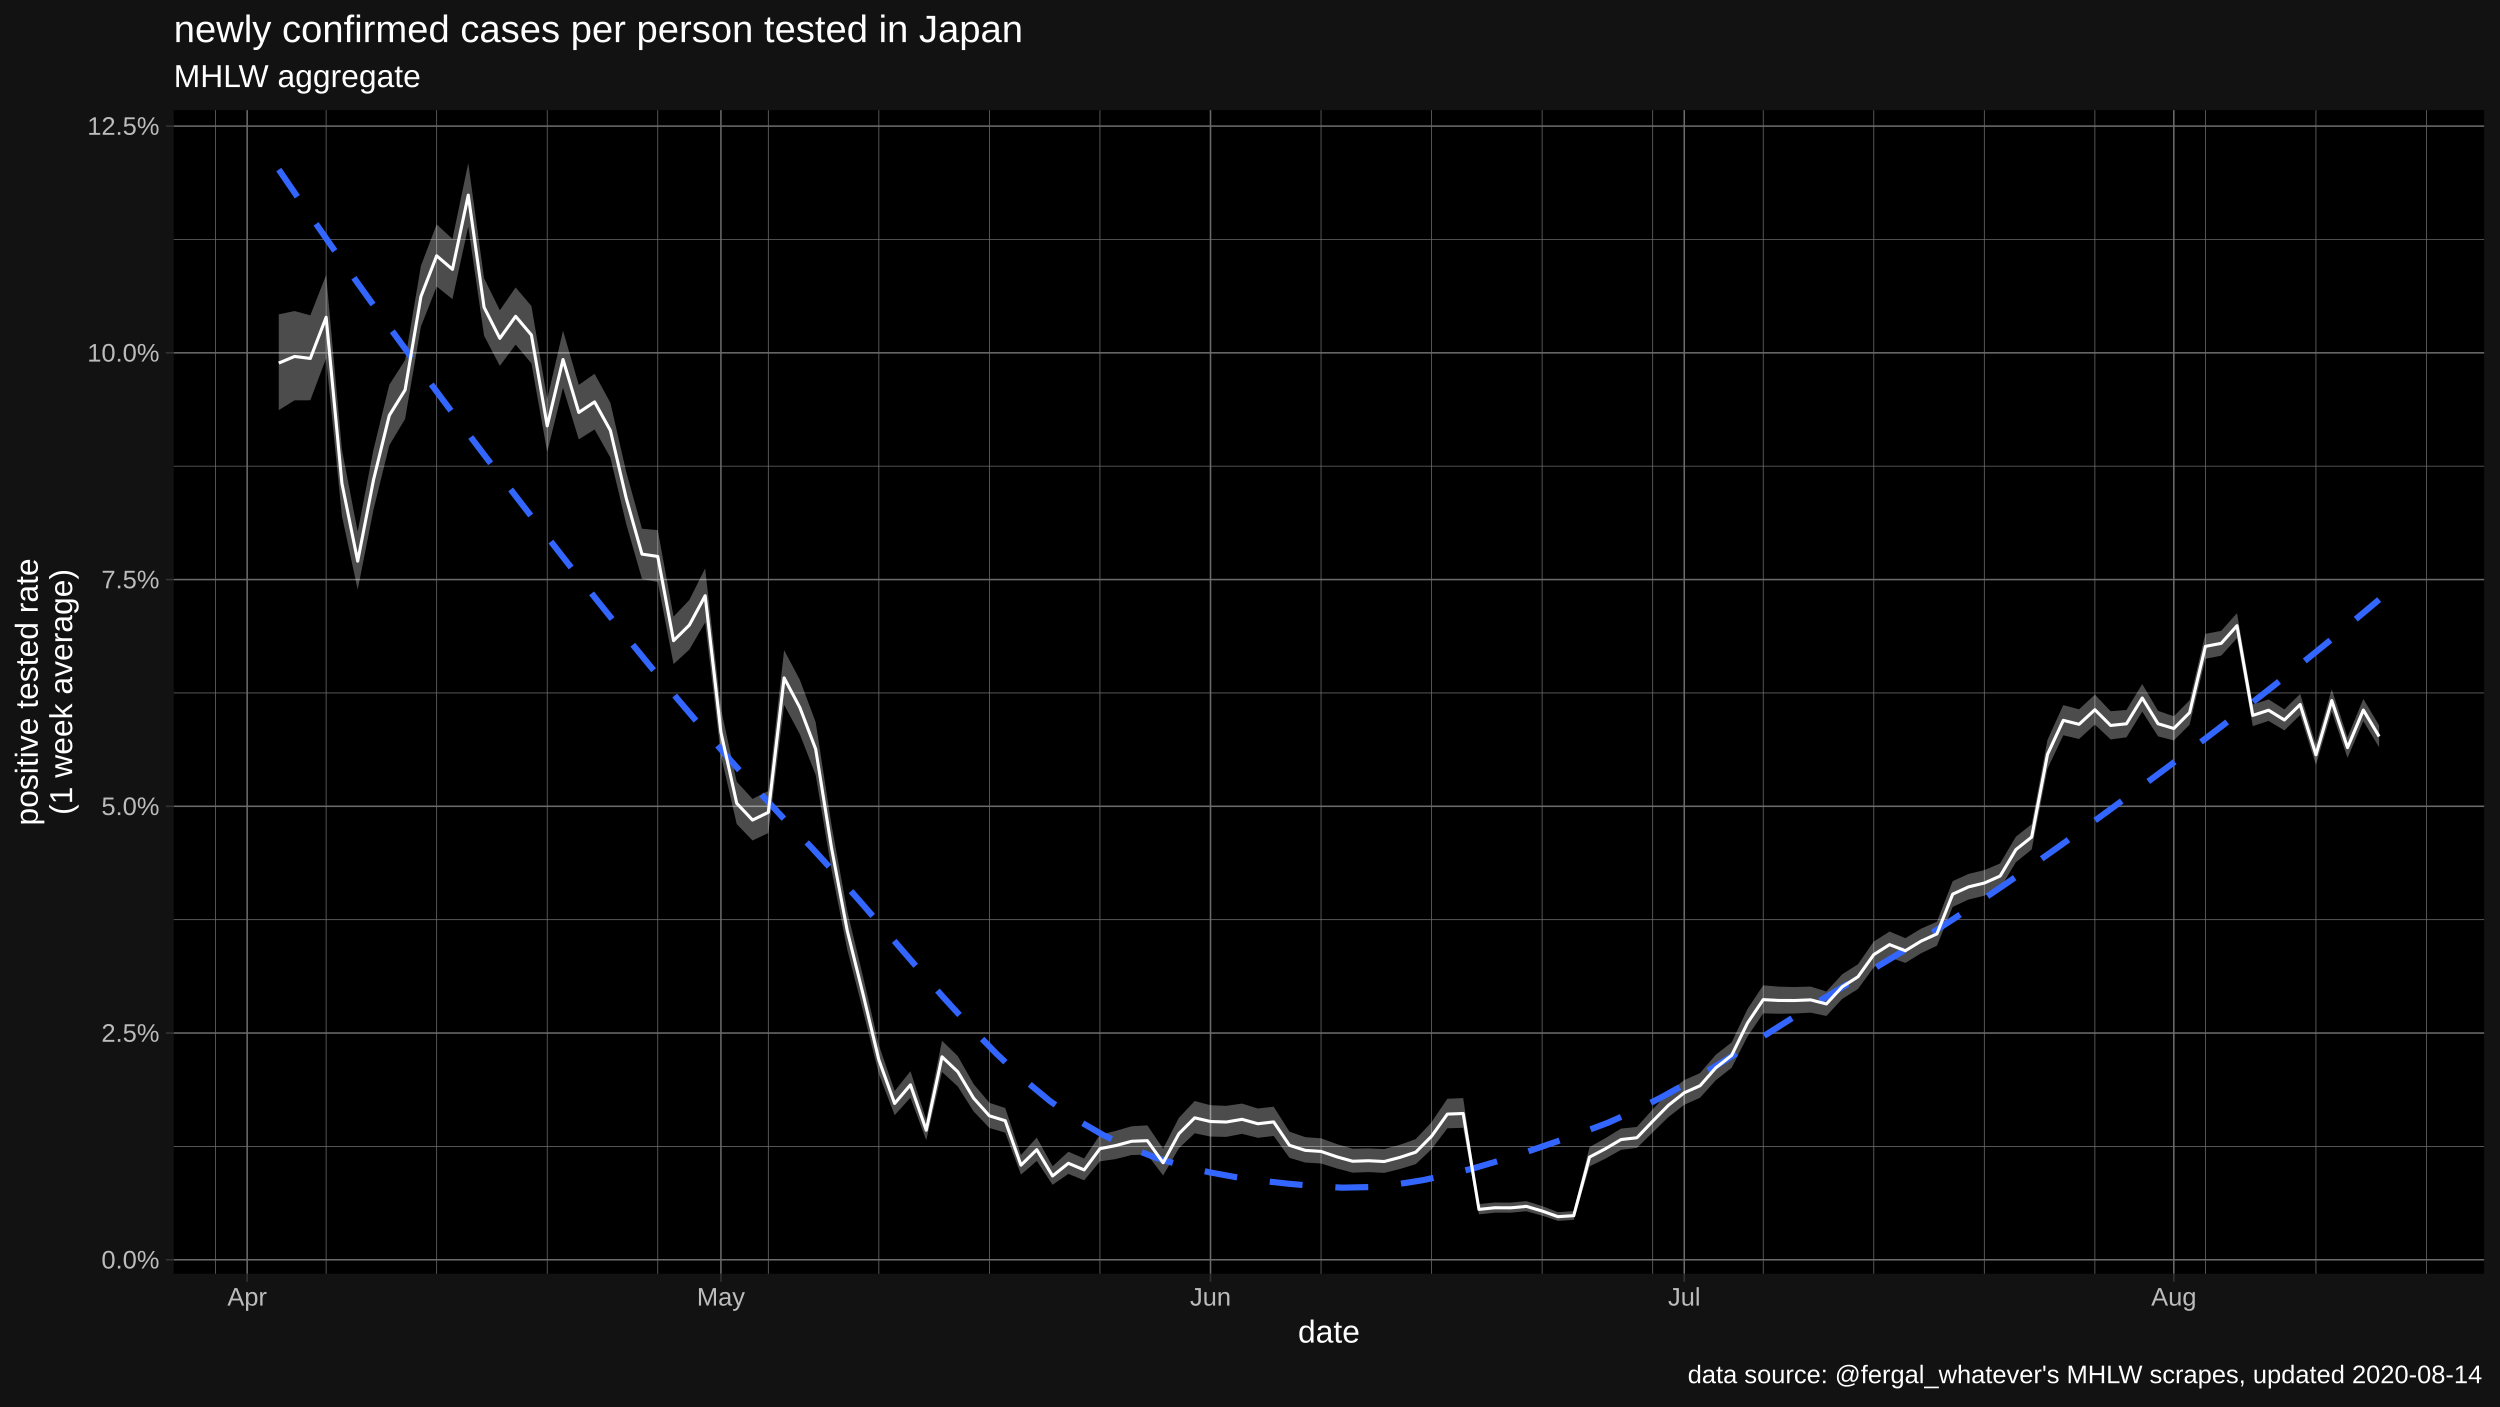
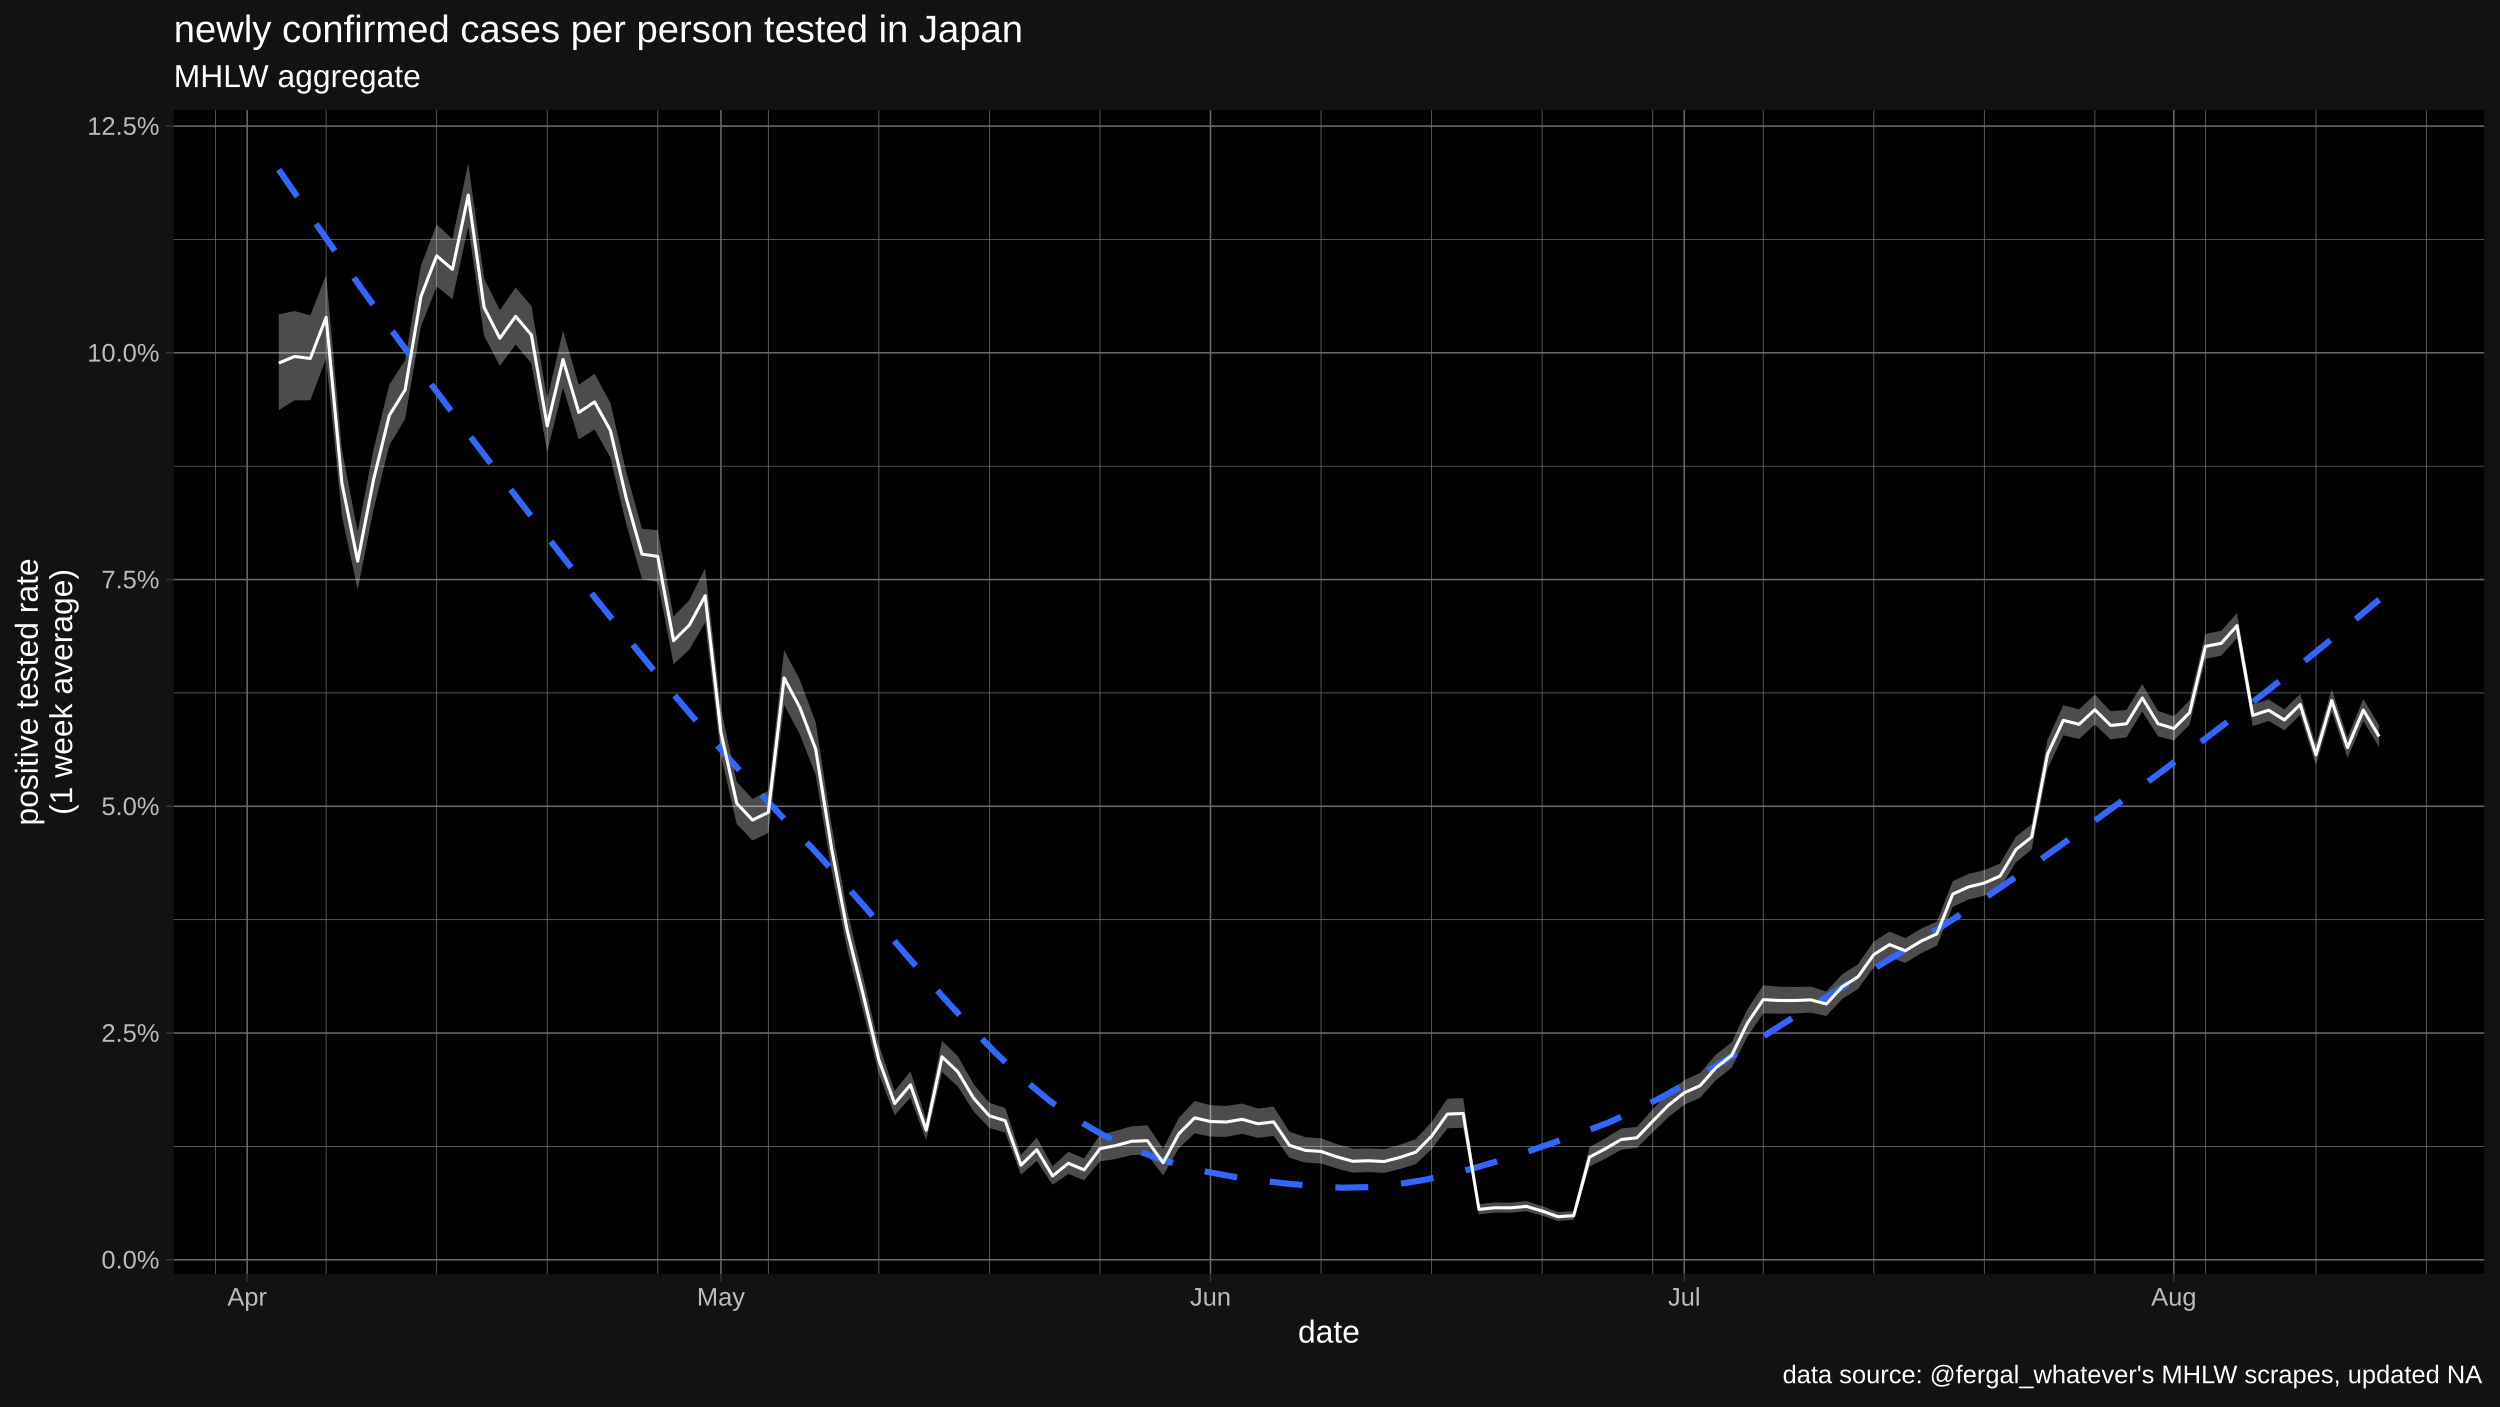
<svg xmlns="http://www.w3.org/2000/svg" viewBox="0 0 864.00 486.00">
  <defs>
    <style type="text/css">
    line, polyline, polygon, path, rect, circle {
      fill: none;
      stroke: #000000;
      stroke-linecap: round;
      stroke-linejoin: round;
      stroke-miterlimit: 10.00;
    }
  </style>
  </defs>
  <rect width="100%" height="100%" style="stroke: none; fill: #FFFFFF;" />
  <rect x="0.00" y="0.00" width="864.00" height="486.00" style="stroke-width: 1.07; stroke: #121212; fill: #121212;" />
  <defs>
    <clipPath id="cpNjAuMDR8ODU4LjUyfDQ0MC4yMnwzOC4wNw==">
      <rect x="60.04" y="38.07" width="798.48" height="402.15" />
    </clipPath>
  </defs>
  <rect x="60.04" y="38.07" width="798.48" height="402.15" style="stroke-width: 1.07; stroke: none; fill: #000000;" clip-path="url(#cpNjAuMDR8ODU4LjUyfDQ0MC4yMnwzOC4wNw==)" />
  <polyline points="60.04,396.19 858.52,396.19 " style="stroke-width: 0.27; stroke: #6B6B6B; stroke-linecap: butt;" clip-path="url(#cpNjAuMDR8ODU4LjUyfDQ0MC4yMnwzOC4wNw==)" />
  <polyline points="60.04,317.83 858.52,317.83 " style="stroke-width: 0.27; stroke: #6B6B6B; stroke-linecap: butt;" clip-path="url(#cpNjAuMDR8ODU4LjUyfDQ0MC4yMnwzOC4wNw==)" />
  <polyline points="60.04,239.47 858.52,239.47 " style="stroke-width: 0.27; stroke: #6B6B6B; stroke-linecap: butt;" clip-path="url(#cpNjAuMDR8ODU4LjUyfDQ0MC4yMnwzOC4wNw==)" />
  <polyline points="60.04,161.11 858.52,161.11 " style="stroke-width: 0.27; stroke: #6B6B6B; stroke-linecap: butt;" clip-path="url(#cpNjAuMDR8ODU4LjUyfDQ0MC4yMnwzOC4wNw==)" />
  <polyline points="60.04,82.75 858.52,82.75 " style="stroke-width: 0.27; stroke: #6B6B6B; stroke-linecap: butt;" clip-path="url(#cpNjAuMDR8ODU4LjUyfDQ0MC4yMnwzOC4wNw==)" />
  <polyline points="74.50,440.22 74.50,38.07 " style="stroke-width: 0.27; stroke: #6B6B6B; stroke-linecap: butt;" clip-path="url(#cpNjAuMDR8ODU4LjUyfDQ0MC4yMnwzOC4wNw==)" />
  <polyline points="112.71,440.22 112.71,38.07 " style="stroke-width: 0.27; stroke: #6B6B6B; stroke-linecap: butt;" clip-path="url(#cpNjAuMDR8ODU4LjUyfDQ0MC4yMnwzOC4wNw==)" />
  <polyline points="150.91,440.22 150.91,38.07 " style="stroke-width: 0.27; stroke: #6B6B6B; stroke-linecap: butt;" clip-path="url(#cpNjAuMDR8ODU4LjUyfDQ0MC4yMnwzOC4wNw==)" />
  <polyline points="189.12,440.22 189.12,38.07 " style="stroke-width: 0.27; stroke: #6B6B6B; stroke-linecap: butt;" clip-path="url(#cpNjAuMDR8ODU4LjUyfDQ0MC4yMnwzOC4wNw==)" />
  <polyline points="227.32,440.22 227.32,38.07 " style="stroke-width: 0.27; stroke: #6B6B6B; stroke-linecap: butt;" clip-path="url(#cpNjAuMDR8ODU4LjUyfDQ0MC4yMnwzOC4wNw==)" />
  <polyline points="265.53,440.22 265.53,38.07 " style="stroke-width: 0.27; stroke: #6B6B6B; stroke-linecap: butt;" clip-path="url(#cpNjAuMDR8ODU4LjUyfDQ0MC4yMnwzOC4wNw==)" />
  <polyline points="303.73,440.22 303.73,38.07 " style="stroke-width: 0.27; stroke: #6B6B6B; stroke-linecap: butt;" clip-path="url(#cpNjAuMDR8ODU4LjUyfDQ0MC4yMnwzOC4wNw==)" />
  <polyline points="341.94,440.22 341.94,38.07 " style="stroke-width: 0.27; stroke: #6B6B6B; stroke-linecap: butt;" clip-path="url(#cpNjAuMDR8ODU4LjUyfDQ0MC4yMnwzOC4wNw==)" />
  <polyline points="380.14,440.22 380.14,38.07 " style="stroke-width: 0.27; stroke: #6B6B6B; stroke-linecap: butt;" clip-path="url(#cpNjAuMDR8ODU4LjUyfDQ0MC4yMnwzOC4wNw==)" />
  <polyline points="456.55,440.22 456.55,38.07 " style="stroke-width: 0.27; stroke: #6B6B6B; stroke-linecap: butt;" clip-path="url(#cpNjAuMDR8ODU4LjUyfDQ0MC4yMnwzOC4wNw==)" />
  <polyline points="494.76,440.22 494.76,38.07 " style="stroke-width: 0.27; stroke: #6B6B6B; stroke-linecap: butt;" clip-path="url(#cpNjAuMDR8ODU4LjUyfDQ0MC4yMnwzOC4wNw==)" />
  <polyline points="532.96,440.22 532.96,38.07 " style="stroke-width: 0.27; stroke: #6B6B6B; stroke-linecap: butt;" clip-path="url(#cpNjAuMDR8ODU4LjUyfDQ0MC4yMnwzOC4wNw==)" />
  <polyline points="571.17,440.22 571.17,38.07 " style="stroke-width: 0.27; stroke: #6B6B6B; stroke-linecap: butt;" clip-path="url(#cpNjAuMDR8ODU4LjUyfDQ0MC4yMnwzOC4wNw==)" />
  <polyline points="609.37,440.22 609.37,38.07 " style="stroke-width: 0.27; stroke: #6B6B6B; stroke-linecap: butt;" clip-path="url(#cpNjAuMDR8ODU4LjUyfDQ0MC4yMnwzOC4wNw==)" />
  <polyline points="647.58,440.22 647.58,38.07 " style="stroke-width: 0.27; stroke: #6B6B6B; stroke-linecap: butt;" clip-path="url(#cpNjAuMDR8ODU4LjUyfDQ0MC4yMnwzOC4wNw==)" />
  <polyline points="685.78,440.22 685.78,38.07 " style="stroke-width: 0.27; stroke: #6B6B6B; stroke-linecap: butt;" clip-path="url(#cpNjAuMDR8ODU4LjUyfDQ0MC4yMnwzOC4wNw==)" />
  <polyline points="723.99,440.22 723.99,38.07 " style="stroke-width: 0.27; stroke: #6B6B6B; stroke-linecap: butt;" clip-path="url(#cpNjAuMDR8ODU4LjUyfDQ0MC4yMnwzOC4wNw==)" />
  <polyline points="762.19,440.22 762.19,38.07 " style="stroke-width: 0.27; stroke: #6B6B6B; stroke-linecap: butt;" clip-path="url(#cpNjAuMDR8ODU4LjUyfDQ0MC4yMnwzOC4wNw==)" />
  <polyline points="800.39,440.22 800.39,38.07 " style="stroke-width: 0.27; stroke: #6B6B6B; stroke-linecap: butt;" clip-path="url(#cpNjAuMDR8ODU4LjUyfDQ0MC4yMnwzOC4wNw==)" />
  <polyline points="838.60,440.22 838.60,38.07 " style="stroke-width: 0.27; stroke: #6B6B6B; stroke-linecap: butt;" clip-path="url(#cpNjAuMDR8ODU4LjUyfDQ0MC4yMnwzOC4wNw==)" />
  <polyline points="60.04,435.37 858.52,435.37 " style="stroke-width: 0.53; stroke: #6B6B6B; stroke-linecap: butt;" clip-path="url(#cpNjAuMDR8ODU4LjUyfDQ0MC4yMnwzOC4wNw==)" />
  <polyline points="60.04,357.01 858.52,357.01 " style="stroke-width: 0.53; stroke: #6B6B6B; stroke-linecap: butt;" clip-path="url(#cpNjAuMDR8ODU4LjUyfDQ0MC4yMnwzOC4wNw==)" />
  <polyline points="60.04,278.65 858.52,278.65 " style="stroke-width: 0.53; stroke: #6B6B6B; stroke-linecap: butt;" clip-path="url(#cpNjAuMDR8ODU4LjUyfDQ0MC4yMnwzOC4wNw==)" />
  <polyline points="60.04,200.29 858.52,200.29 " style="stroke-width: 0.53; stroke: #6B6B6B; stroke-linecap: butt;" clip-path="url(#cpNjAuMDR8ODU4LjUyfDQ0MC4yMnwzOC4wNw==)" />
  <polyline points="60.04,121.93 858.52,121.93 " style="stroke-width: 0.53; stroke: #6B6B6B; stroke-linecap: butt;" clip-path="url(#cpNjAuMDR8ODU4LjUyfDQ0MC4yMnwzOC4wNw==)" />
  <polyline points="60.04,43.57 858.52,43.57 " style="stroke-width: 0.53; stroke: #6B6B6B; stroke-linecap: butt;" clip-path="url(#cpNjAuMDR8ODU4LjUyfDQ0MC4yMnwzOC4wNw==)" />
  <polyline points="85.42,440.22 85.42,38.07 " style="stroke-width: 0.53; stroke: #6B6B6B; stroke-linecap: butt;" clip-path="url(#cpNjAuMDR8ODU4LjUyfDQ0MC4yMnwzOC4wNw==)" />
  <polyline points="249.15,440.22 249.15,38.07 " style="stroke-width: 0.53; stroke: #6B6B6B; stroke-linecap: butt;" clip-path="url(#cpNjAuMDR8ODU4LjUyfDQ0MC4yMnwzOC4wNw==)" />
  <polyline points="418.35,440.22 418.35,38.07 " style="stroke-width: 0.53; stroke: #6B6B6B; stroke-linecap: butt;" clip-path="url(#cpNjAuMDR8ODU4LjUyfDQ0MC4yMnwzOC4wNw==)" />
  <polyline points="582.08,440.22 582.08,38.07 " style="stroke-width: 0.53; stroke: #6B6B6B; stroke-linecap: butt;" clip-path="url(#cpNjAuMDR8ODU4LjUyfDQ0MC4yMnwzOC4wNw==)" />
  <polyline points="751.27,440.22 751.27,38.07 " style="stroke-width: 0.53; stroke: #6B6B6B; stroke-linecap: butt;" clip-path="url(#cpNjAuMDR8ODU4LjUyfDQ0MC4yMnwzOC4wNw==)" />
  <polygon points="96.34,108.62 101.79,107.50 107.25,108.97 112.71,95.06 118.17,155.43 123.62,183.76 129.08,155.34 134.54,132.97 140.00,124.47 145.46,91.90 150.91,77.55 156.37,82.59 161.83,56.35 167.29,96.16 172.74,107.23 178.20,99.35 183.66,105.76 189.12,137.94 194.58,114.28 200.03,133.02 205.49,129.18 210.95,139.20 216.41,163.04 221.87,182.71 227.32,183.23 232.78,213.10 238.24,207.33 243.70,196.41 249.15,244.94 254.61,270.16 260.07,276.10 265.53,273.35 270.99,224.70 276.44,234.97 281.90,249.60 287.36,285.08 292.82,314.93 298.27,337.50 303.73,361.19 309.19,377.05 314.65,370.21 320.11,386.94 325.56,359.68 331.02,365.00 336.48,374.65 341.94,381.14 347.40,382.91 352.85,399.15 358.31,393.13 363.77,403.06 369.23,398.05 374.68,400.37 380.14,392.21 385.60,390.83 391.06,389.24 396.52,388.92 401.97,396.97 407.43,386.30 412.89,380.51 418.35,381.96 423.80,382.18 429.26,381.40 434.72,383.10 440.18,382.47 445.64,391.10 451.09,392.99 456.55,393.40 462.01,395.40 467.47,397.00 472.93,396.88 478.38,397.13 483.84,395.61 489.30,393.66 494.76,387.81 500.21,379.73 505.67,379.50 511.13,416.12 516.59,415.58 522.05,415.63 527.50,415.11 532.96,416.83 538.42,418.92 543.88,418.56 549.33,396.46 554.79,393.37 560.25,390.03 565.71,389.47 571.17,383.39 576.62,377.65 582.08,373.26 587.54,370.85 593.00,364.50 598.46,360.22 603.91,348.76 609.37,340.52 614.83,340.99 620.29,341.12 625.74,340.95 631.20,342.66 636.66,336.71 642.12,333.24 647.58,325.38 653.03,321.94 658.49,324.22 663.95,320.93 669.41,318.53 674.86,304.51 680.32,302.02 685.78,300.71 691.24,298.40 696.70,289.14 702.15,284.86 707.61,255.70 713.07,243.68 718.53,245.14 723.99,240.05 729.44,245.80 734.90,245.37 740.36,236.41 745.82,245.67 751.27,247.55 756.73,242.03 762.19,219.05 767.65,218.02 773.11,211.88 778.56,243.48 784.02,241.70 789.48,245.17 794.94,239.82 800.39,257.37 805.85,238.22 811.31,254.81 816.77,241.54 822.23,250.73 822.23,258.26 816.77,249.21 811.31,261.91 805.85,245.94 800.39,264.28 794.94,247.09 789.48,252.43 784.02,249.15 778.56,250.95 773.11,220.53 767.65,226.59 762.19,227.68 756.73,250.46 751.27,255.89 745.82,254.49 740.36,245.94 734.90,254.82 729.44,255.55 723.99,250.41 718.53,255.40 713.07,254.11 707.61,265.67 702.15,293.59 696.70,297.99 691.24,307.02 685.78,309.54 680.32,310.89 674.86,313.40 669.41,326.83 663.95,329.43 658.49,332.79 653.03,330.85 647.58,334.31 642.12,341.77 636.66,345.23 631.20,351.12 625.74,349.98 620.29,350.27 614.83,350.35 609.37,350.23 603.91,358.24 598.46,369.02 593.00,373.30 587.54,379.38 582.08,381.82 576.62,386.04 571.17,391.35 565.71,396.71 560.25,397.37 554.79,400.45 549.33,403.12 543.88,421.59 538.42,421.94 532.96,420.11 527.50,418.61 522.05,419.11 516.59,419.10 511.13,419.68 505.67,389.76 500.21,389.95 494.76,397.13 489.30,402.33 483.84,404.00 478.38,405.35 472.93,405.07 467.47,405.28 462.01,403.82 456.55,402.10 451.09,401.78 445.64,400.15 440.18,392.59 434.72,393.24 429.26,391.86 423.80,392.91 418.35,392.79 412.89,391.67 407.43,396.83 401.97,406.25 396.52,399.04 391.06,399.18 385.60,400.56 380.14,401.36 374.68,407.93 369.23,405.69 363.77,409.47 358.31,401.22 352.85,405.95 347.40,391.45 341.94,389.83 336.48,384.11 331.02,375.51 325.56,370.48 320.11,394.03 314.65,379.37 309.19,385.41 303.73,371.12 298.27,349.37 292.82,328.19 287.36,300.53 281.90,267.85 276.44,253.80 270.99,243.56 265.53,287.90 260.07,290.47 254.61,284.81 249.15,260.98 243.70,215.11 238.24,224.50 232.78,229.52 227.32,201.16 221.87,200.08 216.41,181.05 210.95,158.15 205.49,148.41 200.03,151.86 194.58,134.01 189.12,156.22 183.66,125.60 178.20,119.09 172.74,126.45 167.29,116.01 161.83,78.30 156.37,103.39 150.91,99.02 145.46,112.91 140.00,144.79 134.54,153.92 129.08,176.13 123.62,203.82 118.17,178.33 112.71,123.82 107.25,138.34 101.79,138.36 96.34,141.75 " style="stroke-width: 1.07; stroke: none; fill: #FFFFFF; fill-opacity: 0.30;" clip-path="url(#cpNjAuMDR8ODU4LjUyfDQ0MC4yMnwzOC4wNw==)" />
  <polyline points="96.34,58.60 105.52,72.04 114.71,85.26 123.90,98.25 133.09,111.05 142.28,123.65 151.47,136.09 160.65,148.36 169.84,160.49 179.03,172.50 188.22,184.38 197.41,196.16 206.60,207.79 215.79,219.26 224.97,230.53 234.16,241.57 243.35,252.36 252.54,262.87 261.73,273.07 270.92,282.94 280.11,292.52 289.29,302.52 298.48,312.95 307.67,323.59 316.86,334.24 326.05,344.70 335.24,354.76 344.42,364.21 353.61,372.86 362.80,380.49 371.99,386.91 381.18,392.23 390.37,396.60 399.56,400.14 408.74,402.95 417.93,405.14 427.12,406.83 436.31,408.12 445.50,409.12 454.69,409.94 463.87,410.46 473.06,410.25 482.25,409.37 491.44,407.92 500.63,405.97 509.82,403.59 519.01,400.87 528.19,397.89 537.38,394.73 546.57,391.46 555.76,388.00 564.95,383.90 574.14,379.25 583.33,374.15 592.51,368.71 601.70,363.03 610.89,357.22 620.08,351.40 629.27,345.66 638.46,340.11 647.64,334.75 656.83,329.22 666.02,323.47 675.21,317.54 684.40,311.43 693.59,305.18 702.78,298.78 711.96,292.28 721.15,285.67 730.34,278.98 739.53,272.23 748.72,265.41 757.91,258.51 767.10,251.52 776.28,244.43 785.47,237.24 794.66,229.93 803.85,222.49 813.04,214.92 822.23,207.21 " style="stroke-width: 2.13; stroke: #3366FF; stroke-dasharray: 11.38,11.38; stroke-linecap: butt;" clip-path="url(#cpNjAuMDR8ODU4LjUyfDQ0MC4yMnwzOC4wNw==)" />
  <polyline points="96.34,125.48 101.79,123.19 107.25,123.88 112.71,109.65 118.17,167.05 123.62,193.93 129.08,165.87 134.54,143.57 140.00,134.75 145.46,102.51 150.91,88.40 156.37,93.09 161.83,67.43 167.29,106.19 172.74,116.93 178.20,109.32 183.66,115.78 189.12,147.18 194.58,124.25 200.03,142.55 205.49,138.90 210.95,148.78 216.41,172.15 221.87,191.50 227.32,192.31 232.78,221.42 238.24,216.03 243.70,205.89 249.15,253.08 254.61,277.61 260.07,283.41 265.53,280.75 270.99,234.28 276.44,244.55 281.90,258.89 287.36,292.95 292.82,321.70 298.27,343.58 303.73,366.28 309.19,381.35 314.65,374.92 320.11,390.59 325.56,365.23 331.02,370.41 336.48,379.53 341.94,385.63 347.40,387.32 352.85,402.68 358.31,397.33 363.77,406.40 369.23,402.03 374.68,404.32 380.14,396.99 385.60,395.91 391.06,394.43 396.52,394.21 401.97,401.85 407.43,391.80 412.89,386.32 418.35,387.60 423.80,387.77 429.26,386.84 434.72,388.37 440.18,387.73 445.64,395.82 451.09,397.57 456.55,397.93 462.01,399.80 467.47,401.33 472.93,401.15 478.38,401.42 483.84,399.99 489.30,398.18 494.76,392.66 500.21,385.03 505.67,384.82 511.13,417.96 516.59,417.40 522.05,417.43 527.50,416.92 532.96,418.53 538.42,420.49 543.88,420.13 549.33,399.90 554.79,397.03 560.25,393.82 565.71,393.21 571.17,387.49 576.62,381.96 582.08,377.66 587.54,375.22 593.00,369.01 598.46,364.72 603.91,353.60 609.37,345.47 614.83,345.76 620.29,345.78 625.74,345.55 631.20,346.96 636.66,341.04 642.12,337.57 647.58,329.91 653.03,326.46 658.49,328.57 663.95,325.24 669.41,322.74 674.86,309.01 680.32,306.51 685.78,305.18 691.24,302.76 696.70,293.62 702.15,289.27 707.61,260.74 713.07,248.95 718.53,250.32 723.99,245.28 729.44,250.72 734.90,250.14 740.36,241.22 745.82,250.12 751.27,251.76 756.73,246.28 762.19,223.39 767.65,222.34 773.11,216.24 778.56,247.24 784.02,245.45 789.48,248.82 794.94,243.48 800.39,260.85 805.85,242.11 811.31,258.38 816.77,245.40 822.23,254.52 " style="stroke-width: 1.07; stroke: #FFFFFF; stroke-linecap: butt;" clip-path="url(#cpNjAuMDR8ODU4LjUyfDQ0MC4yMnwzOC4wNw==)" />
  <defs>
    <clipPath id="cpMC4wMHw4NjQuMDB8NDg2LjAwfDAuMDA=">
      <rect x="0.00" y="0.00" width="864.00" height="486.00" />
    </clipPath>
  </defs>
  <g clip-path="url(#cpMC4wMHw4NjQuMDB8NDg2LjAwfDAuMDA=)">
    <text x="35.05" y="438.40" style="font-size: 8.80px; fill: #BCBCBC; font-family: Liberation Sans;" textLength="20.06px" lengthAdjust="spacingAndGlyphs">0.0%</text>
  </g>
  <g clip-path="url(#cpMC4wMHw4NjQuMDB8NDg2LjAwfDAuMDA=)">
    <text x="35.05" y="360.04" style="font-size: 8.80px; fill: #BCBCBC; font-family: Liberation Sans;" textLength="20.06px" lengthAdjust="spacingAndGlyphs">2.5%</text>
  </g>
  <g clip-path="url(#cpMC4wMHw4NjQuMDB8NDg2LjAwfDAuMDA=)">
    <text x="35.05" y="281.68" style="font-size: 8.80px; fill: #BCBCBC; font-family: Liberation Sans;" textLength="20.06px" lengthAdjust="spacingAndGlyphs">5.0%</text>
  </g>
  <g clip-path="url(#cpMC4wMHw4NjQuMDB8NDg2LjAwfDAuMDA=)">
    <text x="35.05" y="203.32" style="font-size: 8.80px; fill: #BCBCBC; font-family: Liberation Sans;" textLength="20.06px" lengthAdjust="spacingAndGlyphs">7.5%</text>
  </g>
  <g clip-path="url(#cpMC4wMHw4NjQuMDB8NDg2LjAwfDAuMDA=)">
    <text x="30.16" y="124.96" style="font-size: 8.80px; fill: #BCBCBC; font-family: Liberation Sans;" textLength="24.95px" lengthAdjust="spacingAndGlyphs">10.0%</text>
  </g>
  <g clip-path="url(#cpMC4wMHw4NjQuMDB8NDg2LjAwfDAuMDA=)">
    <text x="30.16" y="46.59" style="font-size: 8.80px; fill: #BCBCBC; font-family: Liberation Sans;" textLength="24.95px" lengthAdjust="spacingAndGlyphs">12.5%</text>
  </g>
  <polyline points="57.30,435.37 60.04,435.37 " style="stroke-width: 0.53; stroke: #333333; stroke-linecap: butt;" clip-path="url(#cpMC4wMHw4NjQuMDB8NDg2LjAwfDAuMDA=)" />
  <polyline points="57.30,357.01 60.04,357.01 " style="stroke-width: 0.53; stroke: #333333; stroke-linecap: butt;" clip-path="url(#cpMC4wMHw4NjQuMDB8NDg2LjAwfDAuMDA=)" />
  <polyline points="57.30,278.65 60.04,278.65 " style="stroke-width: 0.53; stroke: #333333; stroke-linecap: butt;" clip-path="url(#cpMC4wMHw4NjQuMDB8NDg2LjAwfDAuMDA=)" />
  <polyline points="57.30,200.29 60.04,200.29 " style="stroke-width: 0.53; stroke: #333333; stroke-linecap: butt;" clip-path="url(#cpMC4wMHw4NjQuMDB8NDg2LjAwfDAuMDA=)" />
  <polyline points="57.30,121.93 60.04,121.93 " style="stroke-width: 0.53; stroke: #333333; stroke-linecap: butt;" clip-path="url(#cpMC4wMHw4NjQuMDB8NDg2LjAwfDAuMDA=)" />
  <polyline points="57.30,43.57 60.04,43.57 " style="stroke-width: 0.53; stroke: #333333; stroke-linecap: butt;" clip-path="url(#cpMC4wMHw4NjQuMDB8NDg2LjAwfDAuMDA=)" />
  <polyline points="85.42,442.96 85.42,440.22 " style="stroke-width: 0.53; stroke: #333333; stroke-linecap: butt;" clip-path="url(#cpMC4wMHw4NjQuMDB8NDg2LjAwfDAuMDA=)" />
  <polyline points="249.15,442.96 249.15,440.22 " style="stroke-width: 0.53; stroke: #333333; stroke-linecap: butt;" clip-path="url(#cpMC4wMHw4NjQuMDB8NDg2LjAwfDAuMDA=)" />
  <polyline points="418.35,442.96 418.35,440.22 " style="stroke-width: 0.53; stroke: #333333; stroke-linecap: butt;" clip-path="url(#cpMC4wMHw4NjQuMDB8NDg2LjAwfDAuMDA=)" />
  <polyline points="582.08,442.96 582.08,440.22 " style="stroke-width: 0.53; stroke: #333333; stroke-linecap: butt;" clip-path="url(#cpMC4wMHw4NjQuMDB8NDg2LjAwfDAuMDA=)" />
  <polyline points="751.27,442.96 751.27,440.22 " style="stroke-width: 0.53; stroke: #333333; stroke-linecap: butt;" clip-path="url(#cpMC4wMHw4NjQuMDB8NDg2LjAwfDAuMDA=)" />
  <g clip-path="url(#cpMC4wMHw4NjQuMDB8NDg2LjAwfDAuMDA=)">
    <text x="78.57" y="451.21" style="font-size: 8.80px; fill: #BCBCBC; font-family: Liberation Sans;" textLength="13.69px" lengthAdjust="spacingAndGlyphs">Apr</text>
  </g>
  <g clip-path="url(#cpMC4wMHw4NjQuMDB8NDg2LjAwfDAuMDA=)">
    <text x="240.84" y="451.21" style="font-size: 8.80px; fill: #BCBCBC; font-family: Liberation Sans;" textLength="16.62px" lengthAdjust="spacingAndGlyphs">May</text>
  </g>
  <g clip-path="url(#cpMC4wMHw4NjQuMDB8NDg2LjAwfDAuMDA=)">
    <text x="411.25" y="451.21" style="font-size: 8.80px; fill: #BCBCBC; font-family: Liberation Sans;" textLength="14.19px" lengthAdjust="spacingAndGlyphs">Jun</text>
  </g>
  <g clip-path="url(#cpMC4wMHw4NjQuMDB8NDg2LjAwfDAuMDA=)">
    <text x="576.46" y="451.21" style="font-size: 8.80px; fill: #BCBCBC; font-family: Liberation Sans;" textLength="11.25px" lengthAdjust="spacingAndGlyphs">Jul</text>
  </g>
  <g clip-path="url(#cpMC4wMHw4NjQuMDB8NDg2LjAwfDAuMDA=)">
    <text x="743.45" y="451.21" style="font-size: 8.80px; fill: #BCBCBC; font-family: Liberation Sans;" textLength="15.66px" lengthAdjust="spacingAndGlyphs">Aug</text>
  </g>
  <g clip-path="url(#cpMC4wMHw4NjQuMDB8NDg2LjAwfDAuMDA=)">
    <text x="448.58" y="464.01" style="font-size: 11.00px; fill: #FFFFFF; font-family: Liberation Sans;" textLength="21.41px" lengthAdjust="spacingAndGlyphs">date</text>
  </g>
  <g clip-path="url(#cpMC4wMHw4NjQuMDB8NDg2LjAwfDAuMDA=)">
    <text transform="translate(13.05,285.31) rotate(-90)" style="font-size: 11.00px; fill: #FFFFFF; font-family: Liberation Sans;" textLength="92.33px" lengthAdjust="spacingAndGlyphs">positive tested rate</text>
  </g>
  <g clip-path="url(#cpMC4wMHw4NjQuMDB8NDg2LjAwfDAuMDA=)">
    <text transform="translate(24.93,281.64) rotate(-90)" style="font-size: 11.00px; fill: #FFFFFF; font-family: Liberation Sans;" textLength="84.99px" lengthAdjust="spacingAndGlyphs">(1 week average)</text>
  </g>
  <g clip-path="url(#cpMC4wMHw4NjQuMDB8NDg2LjAwfDAuMDA=)">
    <text x="60.04" y="30.10" style="font-size: 11.00px; fill: #FFFFFF; font-family: Liberation Sans;" textLength="86.21px" lengthAdjust="spacingAndGlyphs">MHLW aggregate</text>
  </g>
  <g clip-path="url(#cpMC4wMHw4NjQuMDB8NDg2LjAwfDAuMDA=)">
    <text x="60.04" y="14.56" style="font-size: 13.20px; fill: #FFFFFF; font-family: Liberation Sans;" textLength="293.49px" lengthAdjust="spacingAndGlyphs">newly confirmed cases per person tested in Japan</text>
  </g>
  <g clip-path="url(#cpMC4wMHw4NjQuMDB8NDg2LjAwfDAuMDA=)">
-     <text x="583.27" y="478.03" style="font-size: 8.80px; fill: #FFFFFF; font-family: Liberation Sans;" textLength="275.25px" lengthAdjust="spacingAndGlyphs">data source: @fergal_whatever's MHLW scrapes, updated 2020-08-14</text>
+     <text x="616.06" y="478.03" style="font-size: 8.80px; fill: #FFFFFF; font-family: Liberation Sans;" textLength="242.46px" lengthAdjust="spacingAndGlyphs">data source: @fergal_whatever's MHLW scrapes, updated NA</text>
  </g>
</svg>
